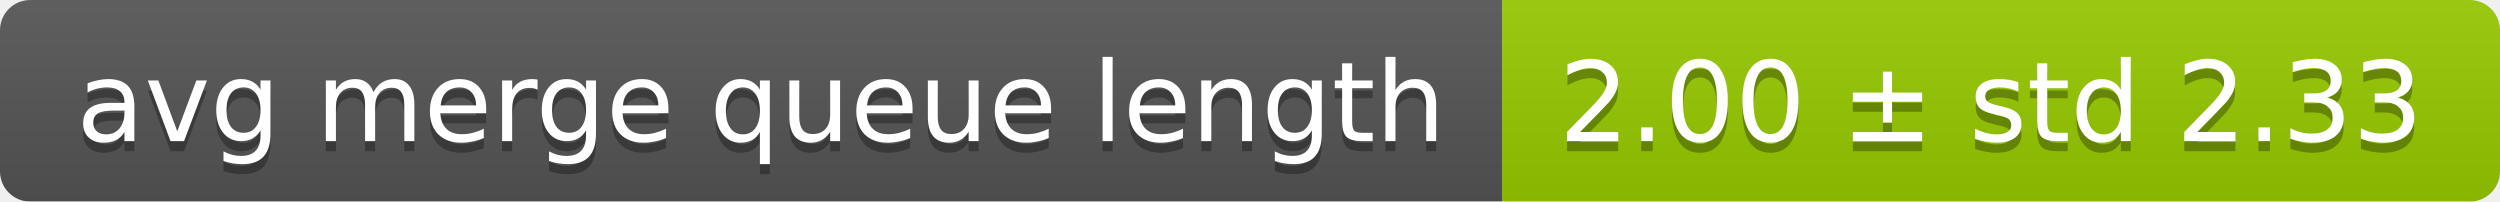
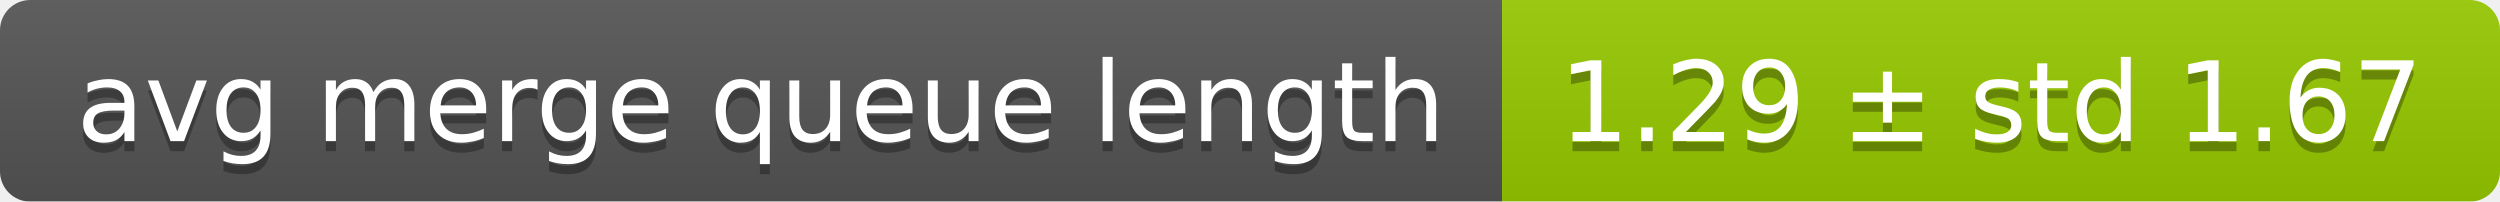
<svg xmlns="http://www.w3.org/2000/svg" width="248" height="20">
  <linearGradient id="smooth" x2="0" y2="100%">
    <stop offset="0" stop-color="#bbb" stop-opacity=".1" />
    <stop offset="1" stop-opacity=".1" />
  </linearGradient>
  <mask id="round">
    <rect width="248" height="20" rx="3" fill="#fff" />
  </mask>
  <g mask="url(#round)">
    <rect width="149" height="20" fill="#555" />
    <rect x="149" width="99" height="20" fill="#97ca00" />
    <rect width="248" height="20" fill="url(#smooth)" />
  </g>
  <g fill="#fff" text-anchor="middle" font-family="DejaVu Sans,Verdana,Geneva,sans-serif" font-size="11">
    <text x="75.5" y="15" fill="#010101" fill-opacity=".3">avg merge queue length</text>
    <text x="75.5" y="14">avg merge queue length</text>
-     <text x="197.5" y="15" fill="#010101" fill-opacity=".3">2.00 ± std 2.33</text>
-     <text x="197.5" y="14">2.00 ± std 2.33</text>
+     <text x="197.5" y="15" fill="#010101" fill-opacity=".3">1.29 ± std 1.67</text>
+     <text x="197.5" y="14">1.29 ± std 1.67</text>
  </g>
</svg>
